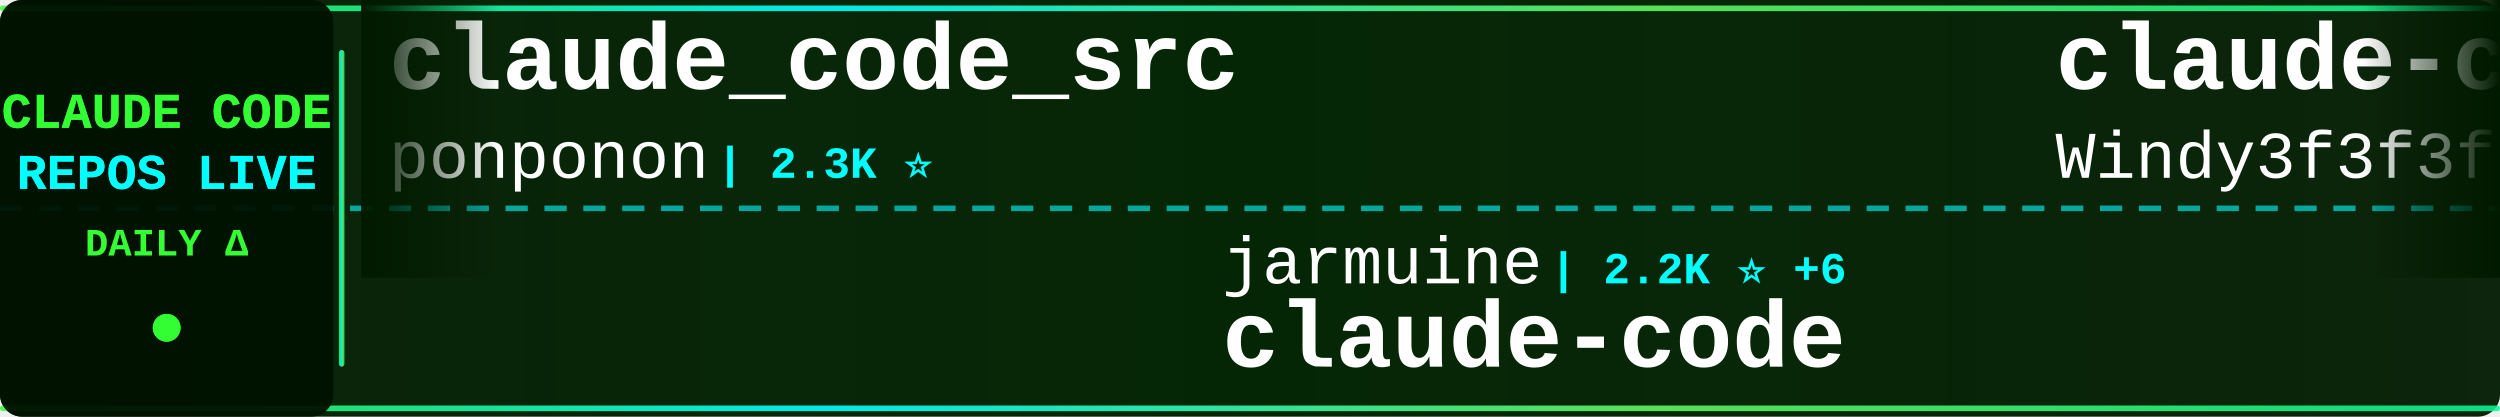
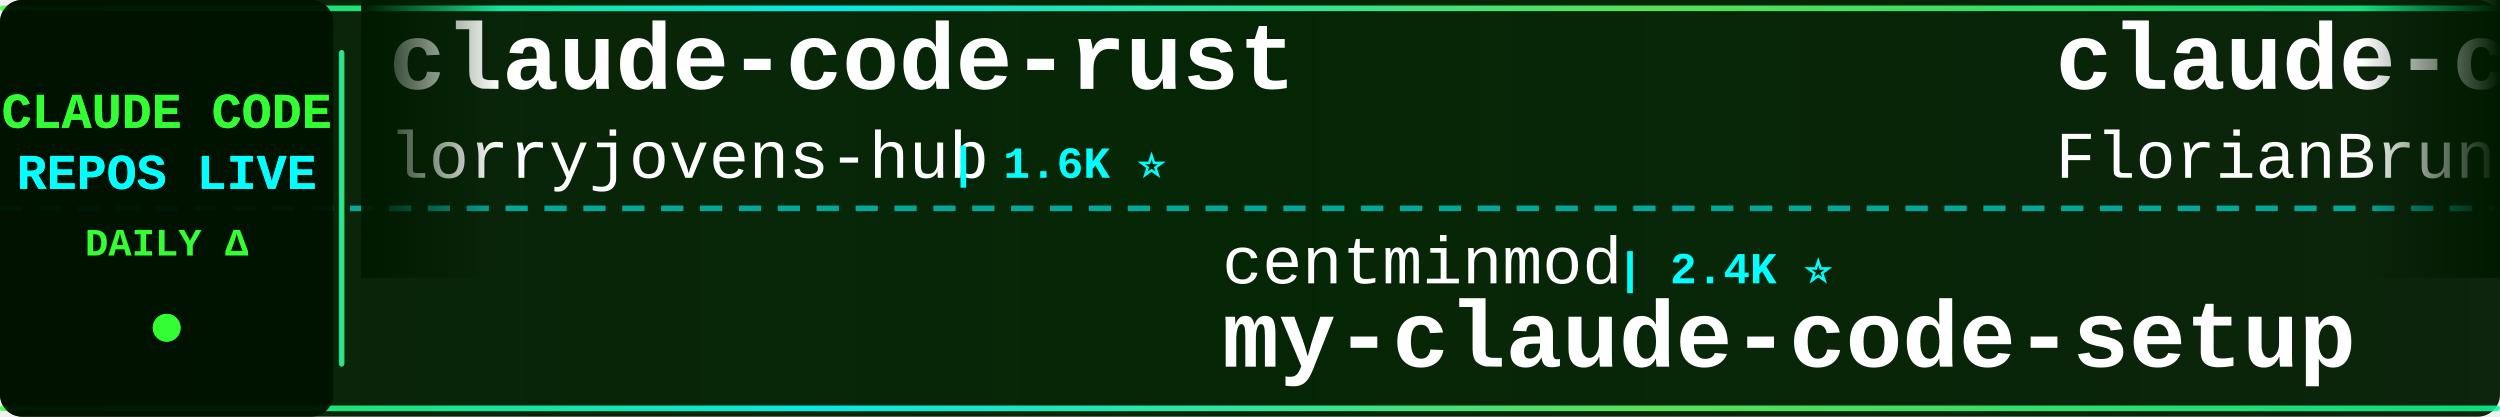
<svg xmlns="http://www.w3.org/2000/svg" width="900" height="150">
  <defs>
    <linearGradient id="tickerBg" x1="0%" y1="0%" x2="100%" y2="0%">
      <stop offset="0%" style="stop-color:#001a00;stop-opacity:0.95" />
      <stop offset="50%" style="stop-color:#002200;stop-opacity:0.98" />
      <stop offset="100%" style="stop-color:#001a00;stop-opacity:0.95" />
    </linearGradient>
    <linearGradient id="borderGrad" x1="0%" y1="0%" x2="100%" y2="0%">
      <stop offset="0%" style="stop-color:#33ff33;stop-opacity:0.85">
        <animate attributeName="stop-opacity" values="0.85;1;0.85" dur="2s" repeatCount="indefinite" />
      </stop>
      <stop offset="33%" style="stop-color:#00ffff;stop-opacity:0.9">
        <animate attributeName="stop-opacity" values="0.9;1;0.9" dur="2.2s" repeatCount="indefinite" />
      </stop>
      <stop offset="66%" style="stop-color:#66ff66;stop-opacity:0.85">
        <animate attributeName="stop-opacity" values="0.85;1;0.85" dur="1.8s" repeatCount="indefinite" />
      </stop>
      <stop offset="100%" style="stop-color:#00ff99;stop-opacity:0.85">
        <animate attributeName="stop-opacity" values="0.85;1;0.85" dur="2s" repeatCount="indefinite" />
      </stop>
    </linearGradient>
    <filter id="textGlow">
      <feGaussianBlur stdDeviation="0.1" result="coloredBlur" />
      <feMerge>
        <feMergeNode in="coloredBlur" />
        <feMergeNode in="SourceGraphic" />
      </feMerge>
    </filter>
    <filter id="metricGlow">
      <feGaussianBlur stdDeviation="0.2" result="coloredBlur" />
      <feMerge>
        <feMergeNode in="coloredBlur" />
        <feMergeNode in="SourceGraphic" />
      </feMerge>
    </filter>
    <linearGradient id="leftFade" x1="0%" y1="0%" x2="100%" y2="0%">
      <stop offset="0%" style="stop-color:#001a00;stop-opacity:1" />
      <stop offset="100%" style="stop-color:#001a00;stop-opacity:0" />
    </linearGradient>
    <linearGradient id="rightFade" x1="0%" y1="0%" x2="100%" y2="0%">
      <stop offset="0%" style="stop-color:#001a00;stop-opacity:0" />
      <stop offset="100%" style="stop-color:#001a00;stop-opacity:1" />
    </linearGradient>
  </defs>
  <rect width="900" height="150" fill="url(#tickerBg)" rx="8" />
  <rect x="0" y="2" width="900" height="2" fill="url(#borderGrad)" rx="1" />
  <rect x="0" y="146" width="900" height="2" fill="url(#borderGrad)" rx="1" />
  <line x1="0" y1="75" x2="900" y2="75" stroke="#00ffff" stroke-width="2" stroke-dasharray="8 6" opacity="0.6" />
  <rect x="0" y="0" width="120" height="150" fill="#001100" opacity="0.95" rx="8" />
  <text x="60" y="46" font-family="'Courier New', monospace" font-size="18" font-weight="bold" fill="#33ff33" text-anchor="middle" filter="url(#textGlow)">
    CLAUDE CODE
  </text>
  <text x="60" y="68" font-family="'Courier New', monospace" font-size="18" font-weight="bold" fill="#00ffff" text-anchor="middle" filter="url(#textGlow)">
    REPOS LIVE
  </text>
  <text x="60" y="92" font-family="'Courier New', monospace" font-size="14" font-weight="bold" fill="#33ff33" text-anchor="middle">
    DAILY Δ
  </text>
  <circle cx="60" cy="118" r="5" fill="#33ff33" filter="url(#metricGlow)">
    <animate attributeName="r" values="4;6;4" dur="1.5s" repeatCount="indefinite" />
    <animate attributeName="opacity" values="0.6;1;0.6" dur="1.5s" repeatCount="indefinite" />
  </circle>
  <rect x="122" y="18" width="2" height="114" fill="url(#borderGrad)" rx="1" />
  <clipPath id="tickerClip">
    <rect x="130" y="0" width="770" height="150" />
  </clipPath>
  <g clip-path="url(#tickerClip)">
    <g id="tickerItems">
      <animateTransform attributeName="transform" attributeType="XML" type="translate" from="0 0" to="-3000 0" dur="54s" repeatCount="indefinite" />
      <g transform="translate(0, 0)">
-         <text x="140" y="32" font-family="'Courier New', monospace" font-size="34" font-weight="bold" fill="#ffffff">claude_code_src</text>
-         <text x="140" y="64" font-family="'Courier New', monospace" font-size="24" font-weight="normal" fill="#ffffff" opacity="1.0">ponponon</text>
-         <text x="258" y="64" font-family="'Courier New', monospace" font-size="16" font-weight="bold" fill="#00ffff"> | 2.3K ⭐</text>
+         <text x="140" y="32" font-family="'Courier New', monospace" font-size="34" font-weight="bold" fill="#ffffff">claude-code-rust</text>
+         <text x="140" y="64" font-family="'Courier New', monospace" font-size="24" font-weight="normal" fill="#ffffff" opacity="1.0">lorryjovens-hub</text>
+         <text x="342" y="64" font-family="'Courier New', monospace" font-size="16" font-weight="bold" fill="#00ffff"> | 1.6K ⭐</text>
      </g>
      <g transform="translate(300, 0)">
-         <text x="140" y="102" font-family="'Courier New', monospace" font-size="24" font-weight="normal" fill="#ffffff" opacity="1.0">jarmuine</text>
-         <text x="258" y="102" font-family="'Courier New', monospace" font-size="16" font-weight="bold" fill="#00ffff"> | 2.2K ⭐ +6</text>
+         <text x="140" y="102" font-family="'Courier New', monospace" font-size="24" font-weight="normal" fill="#ffffff" opacity="1.0">centminmod</text>
+         <text x="282" y="102" font-family="'Courier New', monospace" font-size="16" font-weight="bold" fill="#00ffff"> | 2.4K ⭐</text>
+         <text x="140" y="132" font-family="'Courier New', monospace" font-size="34" font-weight="bold" fill="#ffffff">my-claude-code-setup</text>
+       </g>
+       <g transform="translate(600, 0)">
+         <text x="140" y="32" font-family="'Courier New', monospace" font-size="34" font-weight="bold" fill="#ffffff">claude-code-ultimate-gui...</text>
+         <text x="140" y="64" font-family="'Courier New', monospace" font-size="24" font-weight="normal" fill="#ffffff" opacity="1.0">FlorianBruniaux</text>
+         <text x="342" y="64" font-family="'Courier New', monospace" font-size="16" font-weight="bold" fill="#00ffff"> | 5.1K ⭐ +7</text>
+       </g>
+       <g transform="translate(900, 0)">
+         <text x="140" y="102" font-family="'Courier New', monospace" font-size="24" font-weight="normal" fill="#ffffff" opacity="1.0">Tinkeringg-Lab</text>
+         <text x="330" y="102" font-family="'Courier New', monospace" font-size="16" font-weight="bold" fill="#00ffff"> | 207 ⭐ +1</text>
        <text x="140" y="132" font-family="'Courier New', monospace" font-size="34" font-weight="bold" fill="#ffffff">claude-code</text>
      </g>
-       <g transform="translate(600, 0)">
-         <text x="140" y="32" font-family="'Courier New', monospace" font-size="34" font-weight="bold" fill="#ffffff">claude-code-from-scratch</text>
-         <text x="140" y="64" font-family="'Courier New', monospace" font-size="24" font-weight="normal" fill="#ffffff" opacity="1.0">Windy3f3f3f3f</text>
-         <text x="318" y="64" font-family="'Courier New', monospace" font-size="16" font-weight="bold" fill="#00ffff"> | 1.4K ⭐ +7</text>
-       </g>
-       <g transform="translate(900, 0)">
-         <text x="140" y="102" font-family="'Courier New', monospace" font-size="24" font-weight="normal" fill="#ffffff" opacity="1.0">lst97</text>
-         <text x="222" y="102" font-family="'Courier New', monospace" font-size="16" font-weight="bold" fill="#00ffff"> | 1.6K ⭐ +1</text>
-         <text x="140" y="132" font-family="'Courier New', monospace" font-size="34" font-weight="bold" fill="#ffffff">claude-code-sub-agents</text>
-       </g>
      <g transform="translate(1200, 0)">
-         <text x="140" y="32" font-family="'Courier New', monospace" font-size="34" font-weight="bold" fill="#ffffff">claude-code-tudou</text>
-         <text x="140" y="64" font-family="'Courier New', monospace" font-size="24" font-weight="normal" fill="#ffffff" opacity="1.0">AICoderTudou</text>
-         <text x="306" y="64" font-family="'Courier New', monospace" font-size="16" font-weight="bold" fill="#00ffff"> | 500 ⭐</text>
+         <text x="140" y="32" font-family="'Courier New', monospace" font-size="34" font-weight="bold" fill="#ffffff">claude-code</text>
+         <text x="140" y="64" font-family="'Courier New', monospace" font-size="24" font-weight="normal" fill="#ffffff" opacity="1.0">lowcortisolprogrammer</text>
+         <text x="414" y="64" font-family="'Courier New', monospace" font-size="16" font-weight="bold" fill="#00ffff"> | 171 ⭐</text>
      </g>
      <g transform="translate(1500, 0)">
-         <text x="140" y="102" font-family="'Courier New', monospace" font-size="24" font-weight="normal" fill="#ffffff" opacity="1.0">oboard</text>
-         <text x="234" y="102" font-family="'Courier New', monospace" font-size="16" font-weight="bold" fill="#00ffff"> | 3.2K ⭐ +1</text>
-         <text x="140" y="132" font-family="'Courier New', monospace" font-size="34" font-weight="bold" fill="#ffffff">claude-code-rev</text>
+         <text x="140" y="102" font-family="'Courier New', monospace" font-size="24" font-weight="normal" fill="#ffffff" opacity="1.0">Cranot</text>
+         <text x="234" y="102" font-family="'Courier New', monospace" font-size="16" font-weight="bold" fill="#00ffff"> | 2.8K ⭐</text>
+         <text x="140" y="132" font-family="'Courier New', monospace" font-size="34" font-weight="bold" fill="#ffffff">claude-code-guide</text>
      </g>
      <g transform="translate(1800, 0)">
-         <text x="140" y="32" font-family="'Courier New', monospace" font-size="34" font-weight="bold" fill="#ffffff">claude-code</text>
-         <text x="140" y="64" font-family="'Courier New', monospace" font-size="24" font-weight="normal" fill="#ffffff" opacity="1.0">RishabhK103</text>
-         <text x="294" y="64" font-family="'Courier New', monospace" font-size="16" font-weight="bold" fill="#00ffff"> | 89 ⭐ -1</text>
+         <text x="140" y="32" font-family="'Courier New', monospace" font-size="34" font-weight="bold" fill="#ffffff">claude-code-telegram</text>
+         <text x="140" y="64" font-family="'Courier New', monospace" font-size="24" font-weight="normal" fill="#ffffff" opacity="1.0">RichardAtCT</text>
+         <text x="294" y="64" font-family="'Courier New', monospace" font-size="16" font-weight="bold" fill="#00ffff"> | 2.7K ⭐</text>
      </g>
      <g transform="translate(2100, 0)">
-         <text x="140" y="102" font-family="'Courier New', monospace" font-size="24" font-weight="normal" fill="#ffffff" opacity="1.0">jqueryscript</text>
-         <text x="306" y="102" font-family="'Courier New', monospace" font-size="16" font-weight="bold" fill="#00ffff"> | 426 ⭐ +1</text>
-         <text x="140" y="132" font-family="'Courier New', monospace" font-size="34" font-weight="bold" fill="#ffffff">awesome-claude-code</text>
+         <text x="140" y="102" font-family="'Courier New', monospace" font-size="24" font-weight="normal" fill="#ffffff" opacity="1.0">ykdojo</text>
+         <text x="234" y="102" font-family="'Courier New', monospace" font-size="16" font-weight="bold" fill="#00ffff"> | 8.8K ⭐ +27</text>
+         <text x="140" y="132" font-family="'Courier New', monospace" font-size="34" font-weight="bold" fill="#ffffff">claude-code-tips</text>
      </g>
      <g transform="translate(2400, 0)">
-         <text x="140" y="32" font-family="'Courier New', monospace" font-size="34" font-weight="bold" fill="#ffffff">claude-code-hub</text>
-         <text x="140" y="64" font-family="'Courier New', monospace" font-size="24" font-weight="normal" fill="#ffffff" opacity="1.0">ding113</text>
-         <text x="246" y="64" font-family="'Courier New', monospace" font-size="16" font-weight="bold" fill="#00ffff"> | 3.1K ⭐ +23</text>
+         <text x="140" y="32" font-family="'Courier New', monospace" font-size="34" font-weight="bold" fill="#ffffff">claude-code-rev</text>
+         <text x="140" y="64" font-family="'Courier New', monospace" font-size="24" font-weight="normal" fill="#ffffff" opacity="1.0">oboard</text>
+         <text x="234" y="64" font-family="'Courier New', monospace" font-size="16" font-weight="bold" fill="#00ffff"> | 3.2K ⭐ +1</text>
      </g>
      <g transform="translate(2700, 0)">
-         <text x="140" y="102" font-family="'Courier New', monospace" font-size="24" font-weight="normal" fill="#ffffff" opacity="1.0">alirezarezvani</text>
-         <text x="330" y="102" font-family="'Courier New', monospace" font-size="16" font-weight="bold" fill="#00ffff"> | 18.3K ⭐</text>
-         <text x="140" y="132" font-family="'Courier New', monospace" font-size="34" font-weight="bold" fill="#ffffff">claude-skills</text>
+         <text x="140" y="102" font-family="'Courier New', monospace" font-size="24" font-weight="normal" fill="#ffffff" opacity="1.0">1rgs</text>
+         <text x="210" y="102" font-family="'Courier New', monospace" font-size="16" font-weight="bold" fill="#00ffff"> | 3.6K ⭐ +4</text>
+         <text x="140" y="132" font-family="'Courier New', monospace" font-size="34" font-weight="bold" fill="#ffffff">claude-code-proxy</text>
      </g>
      <g transform="translate(3000, 0)">
-         <text x="140" y="32" font-family="'Courier New', monospace" font-size="34" font-weight="bold" fill="#ffffff">claude_code_src</text>
-         <text x="140" y="64" font-family="'Courier New', monospace" font-size="24" font-weight="normal" fill="#ffffff" opacity="1.0">ponponon</text>
-         <text x="258" y="64" font-family="'Courier New', monospace" font-size="16" font-weight="bold" fill="#00ffff"> | 2.3K ⭐</text>
+         <text x="140" y="32" font-family="'Courier New', monospace" font-size="34" font-weight="bold" fill="#ffffff">claude-code-rust</text>
+         <text x="140" y="64" font-family="'Courier New', monospace" font-size="24" font-weight="normal" fill="#ffffff" opacity="1.0">lorryjovens-hub</text>
+         <text x="342" y="64" font-family="'Courier New', monospace" font-size="16" font-weight="bold" fill="#00ffff"> | 1.6K ⭐</text>
      </g>
      <g transform="translate(3300, 0)">
-         <text x="140" y="102" font-family="'Courier New', monospace" font-size="24" font-weight="normal" fill="#ffffff" opacity="1.0">jarmuine</text>
-         <text x="258" y="102" font-family="'Courier New', monospace" font-size="16" font-weight="bold" fill="#00ffff"> | 2.2K ⭐ +6</text>
-         <text x="140" y="132" font-family="'Courier New', monospace" font-size="34" font-weight="bold" fill="#ffffff">claude-code</text>
+         <text x="140" y="102" font-family="'Courier New', monospace" font-size="24" font-weight="normal" fill="#ffffff" opacity="1.0">centminmod</text>
+         <text x="282" y="102" font-family="'Courier New', monospace" font-size="16" font-weight="bold" fill="#00ffff"> | 2.4K ⭐</text>
+         <text x="140" y="132" font-family="'Courier New', monospace" font-size="34" font-weight="bold" fill="#ffffff">my-claude-code-setup</text>
      </g>
      <g transform="translate(3600, 0)">
-         <text x="140" y="32" font-family="'Courier New', monospace" font-size="34" font-weight="bold" fill="#ffffff">claude-code-from-scratch</text>
-         <text x="140" y="64" font-family="'Courier New', monospace" font-size="24" font-weight="normal" fill="#ffffff" opacity="1.0">Windy3f3f3f3f</text>
-         <text x="318" y="64" font-family="'Courier New', monospace" font-size="16" font-weight="bold" fill="#00ffff"> | 1.4K ⭐ +7</text>
+         <text x="140" y="32" font-family="'Courier New', monospace" font-size="34" font-weight="bold" fill="#ffffff">claude-code-ultimate-gui...</text>
+         <text x="140" y="64" font-family="'Courier New', monospace" font-size="24" font-weight="normal" fill="#ffffff" opacity="1.0">FlorianBruniaux</text>
+         <text x="342" y="64" font-family="'Courier New', monospace" font-size="16" font-weight="bold" fill="#00ffff"> | 5.1K ⭐ +7</text>
      </g>
      <g transform="translate(3900, 0)">
-         <text x="140" y="102" font-family="'Courier New', monospace" font-size="24" font-weight="normal" fill="#ffffff" opacity="1.0">lst97</text>
-         <text x="222" y="102" font-family="'Courier New', monospace" font-size="16" font-weight="bold" fill="#00ffff"> | 1.6K ⭐ +1</text>
-         <text x="140" y="132" font-family="'Courier New', monospace" font-size="34" font-weight="bold" fill="#ffffff">claude-code-sub-agents</text>
+         <text x="140" y="102" font-family="'Courier New', monospace" font-size="24" font-weight="normal" fill="#ffffff" opacity="1.0">Tinkeringg-Lab</text>
+         <text x="330" y="102" font-family="'Courier New', monospace" font-size="16" font-weight="bold" fill="#00ffff"> | 207 ⭐ +1</text>
+         <text x="140" y="132" font-family="'Courier New', monospace" font-size="34" font-weight="bold" fill="#ffffff">claude-code</text>
      </g>
    </g>
  </g>
  <rect x="130" y="0" width="50" height="100" fill="url(#leftFade)" />
  <rect x="850" y="0" width="50" height="100" fill="url(#rightFade)" />
</svg>
